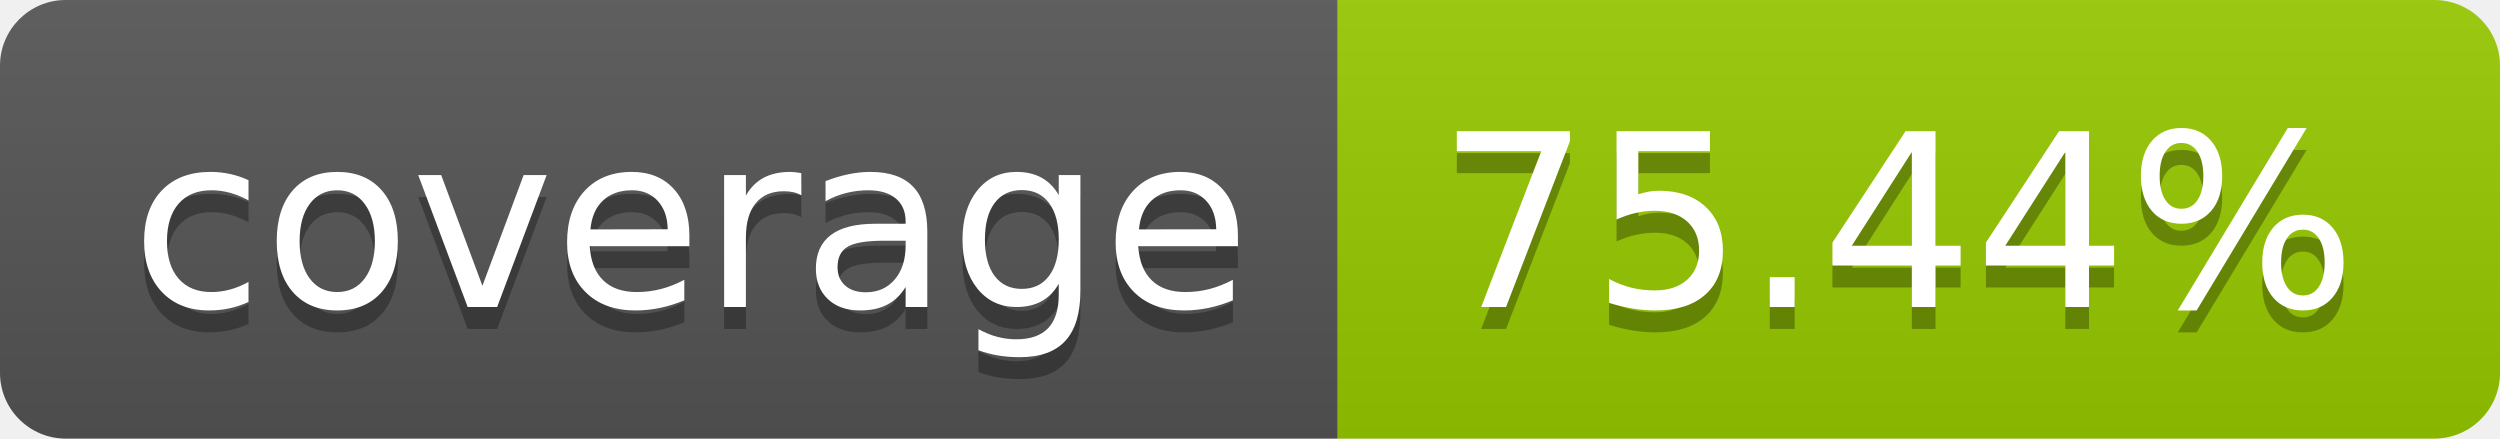
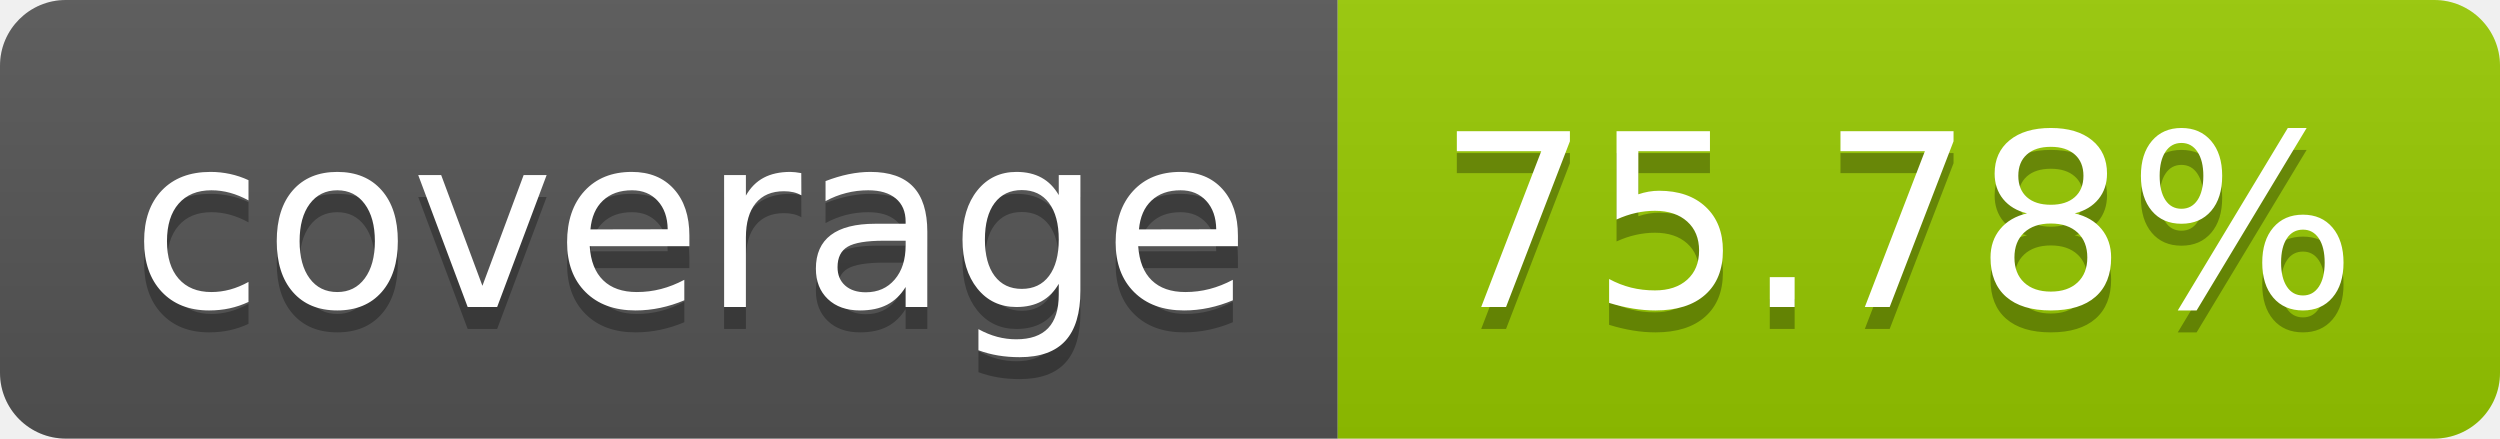
- <svg xmlns="http://www.w3.org/2000/svg" width="114" height="20" role="img" aria-label="coverage: 75.44%">
+ <svg xmlns="http://www.w3.org/2000/svg" width="114" height="20" role="img" aria-label="coverage: 75.78%">
  <linearGradient id="s" x2="0" y2="100%">
    <stop offset="0" stop-color="#bbb" stop-opacity=".1" />
    <stop offset="1" stop-opacity=".1" />
  </linearGradient>
  <clipPath id="r">
    <rect width="114" height="20" rx="3" fill="#fff" />
  </clipPath>
  <g clip-path="url(#r)">
    <rect width="61" height="20" fill="#555" />
    <rect x="61" width="53" height="20" fill="#97ca00" />
    <rect width="114" height="20" fill="url(#s)" />
  </g>
  <g fill="#fff" text-anchor="middle" font-family="Verdana,Geneva,DejaVu Sans,sans-serif" text-rendering="geometricPrecision" font-size="110">
    <text aria-hidden="true" x="315" y="150" fill="#010101" fill-opacity=".3" transform="scale(.1)" textLength="510">coverage</text>
    <text x="315" y="140" transform="scale(.1)" fill="#fff" textLength="510">coverage</text>
-     <text aria-hidden="true" x="865" y="150" fill="#010101" fill-opacity=".3" transform="scale(.1)" textLength="430">75.44%</text>
-     <text x="865" y="140" transform="scale(.1)" fill="#fff" textLength="430">75.44%</text>
+     <text aria-hidden="true" x="865" y="150" fill="#010101" fill-opacity=".3" transform="scale(.1)" textLength="430">75.78%</text>
+     <text x="865" y="140" transform="scale(.1)" fill="#fff" textLength="430">75.78%</text>
  </g>
</svg>
